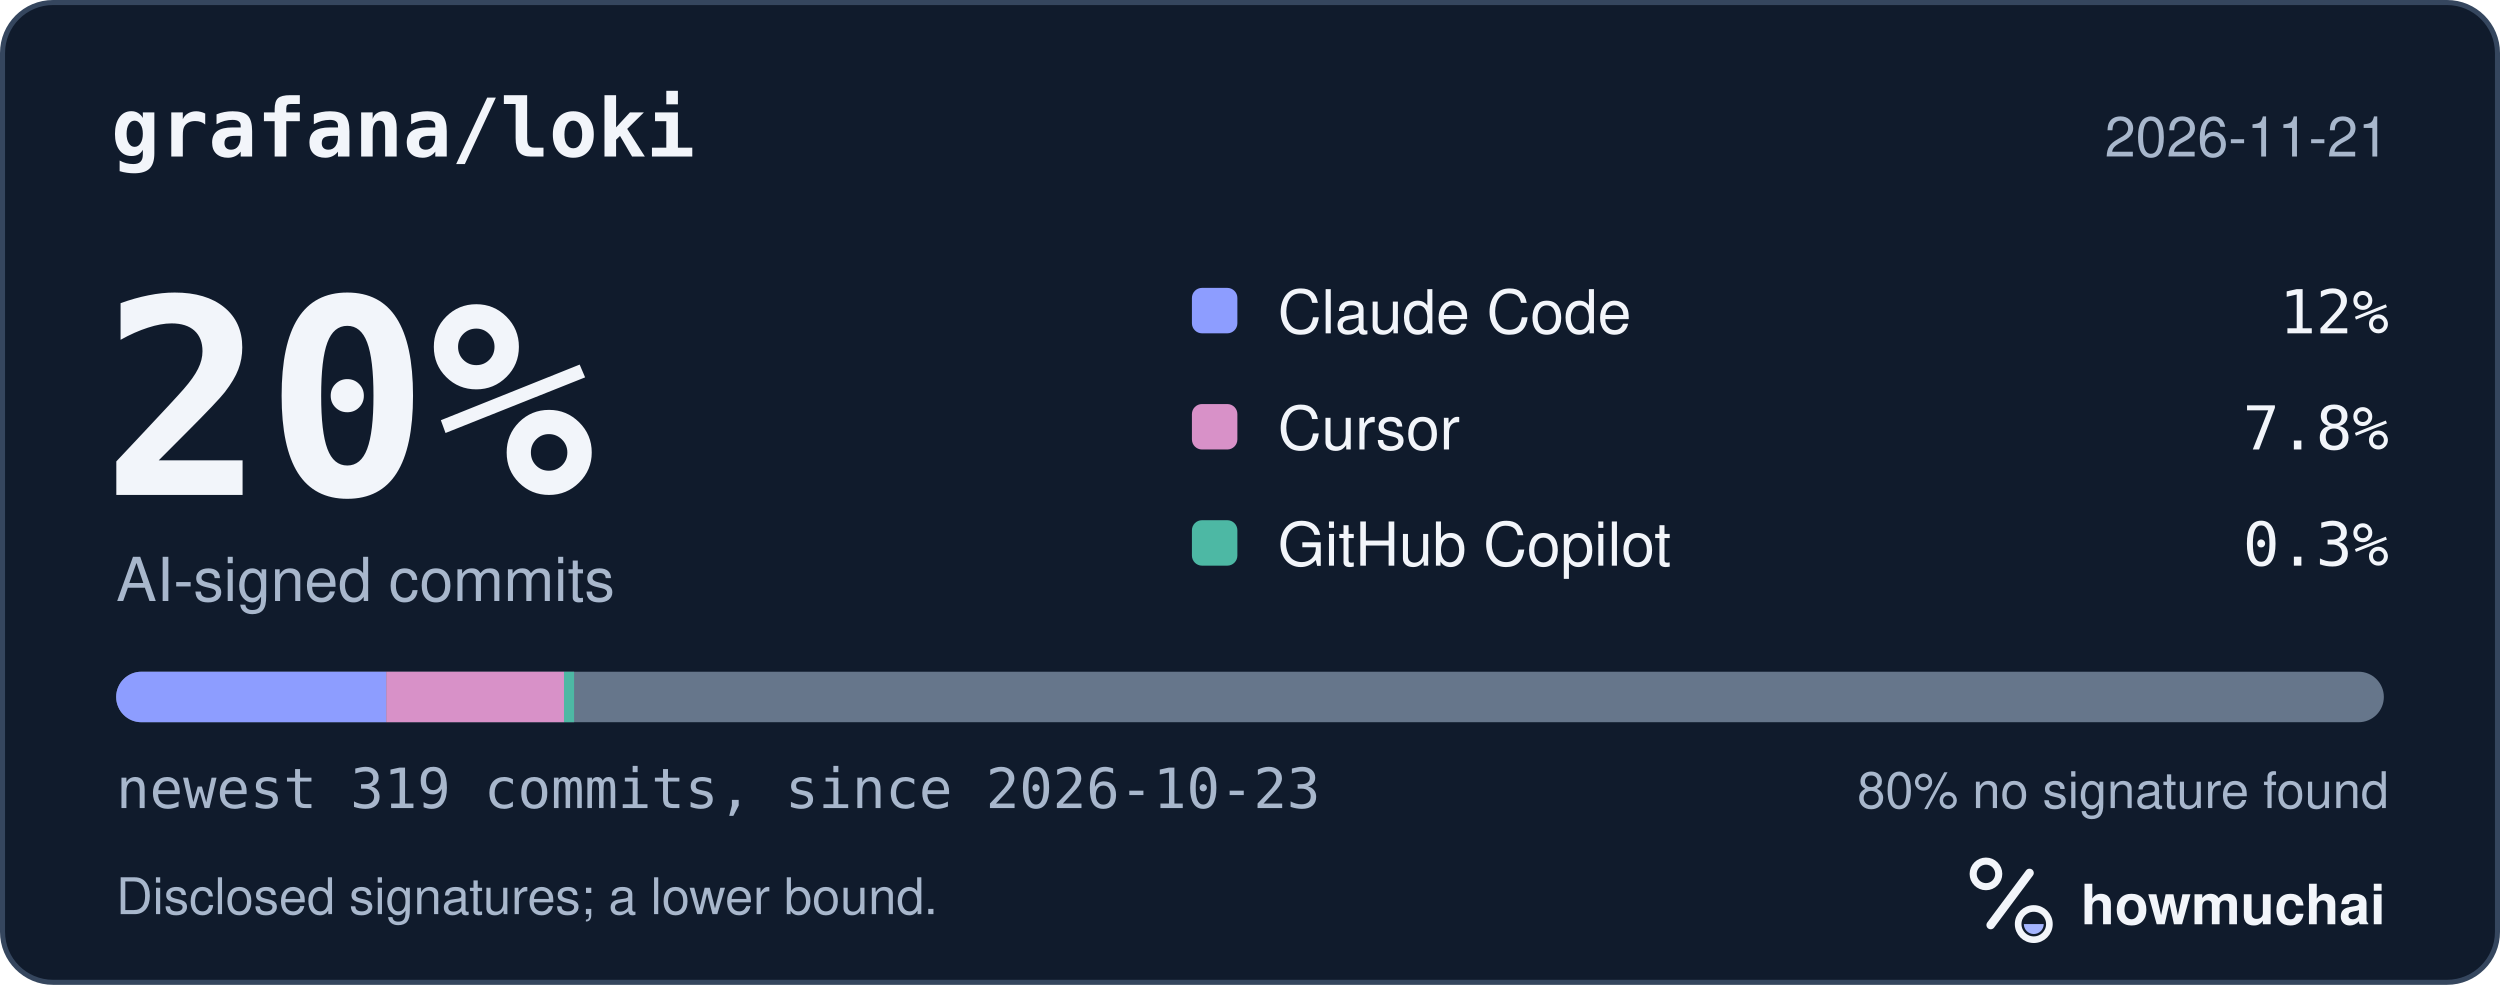
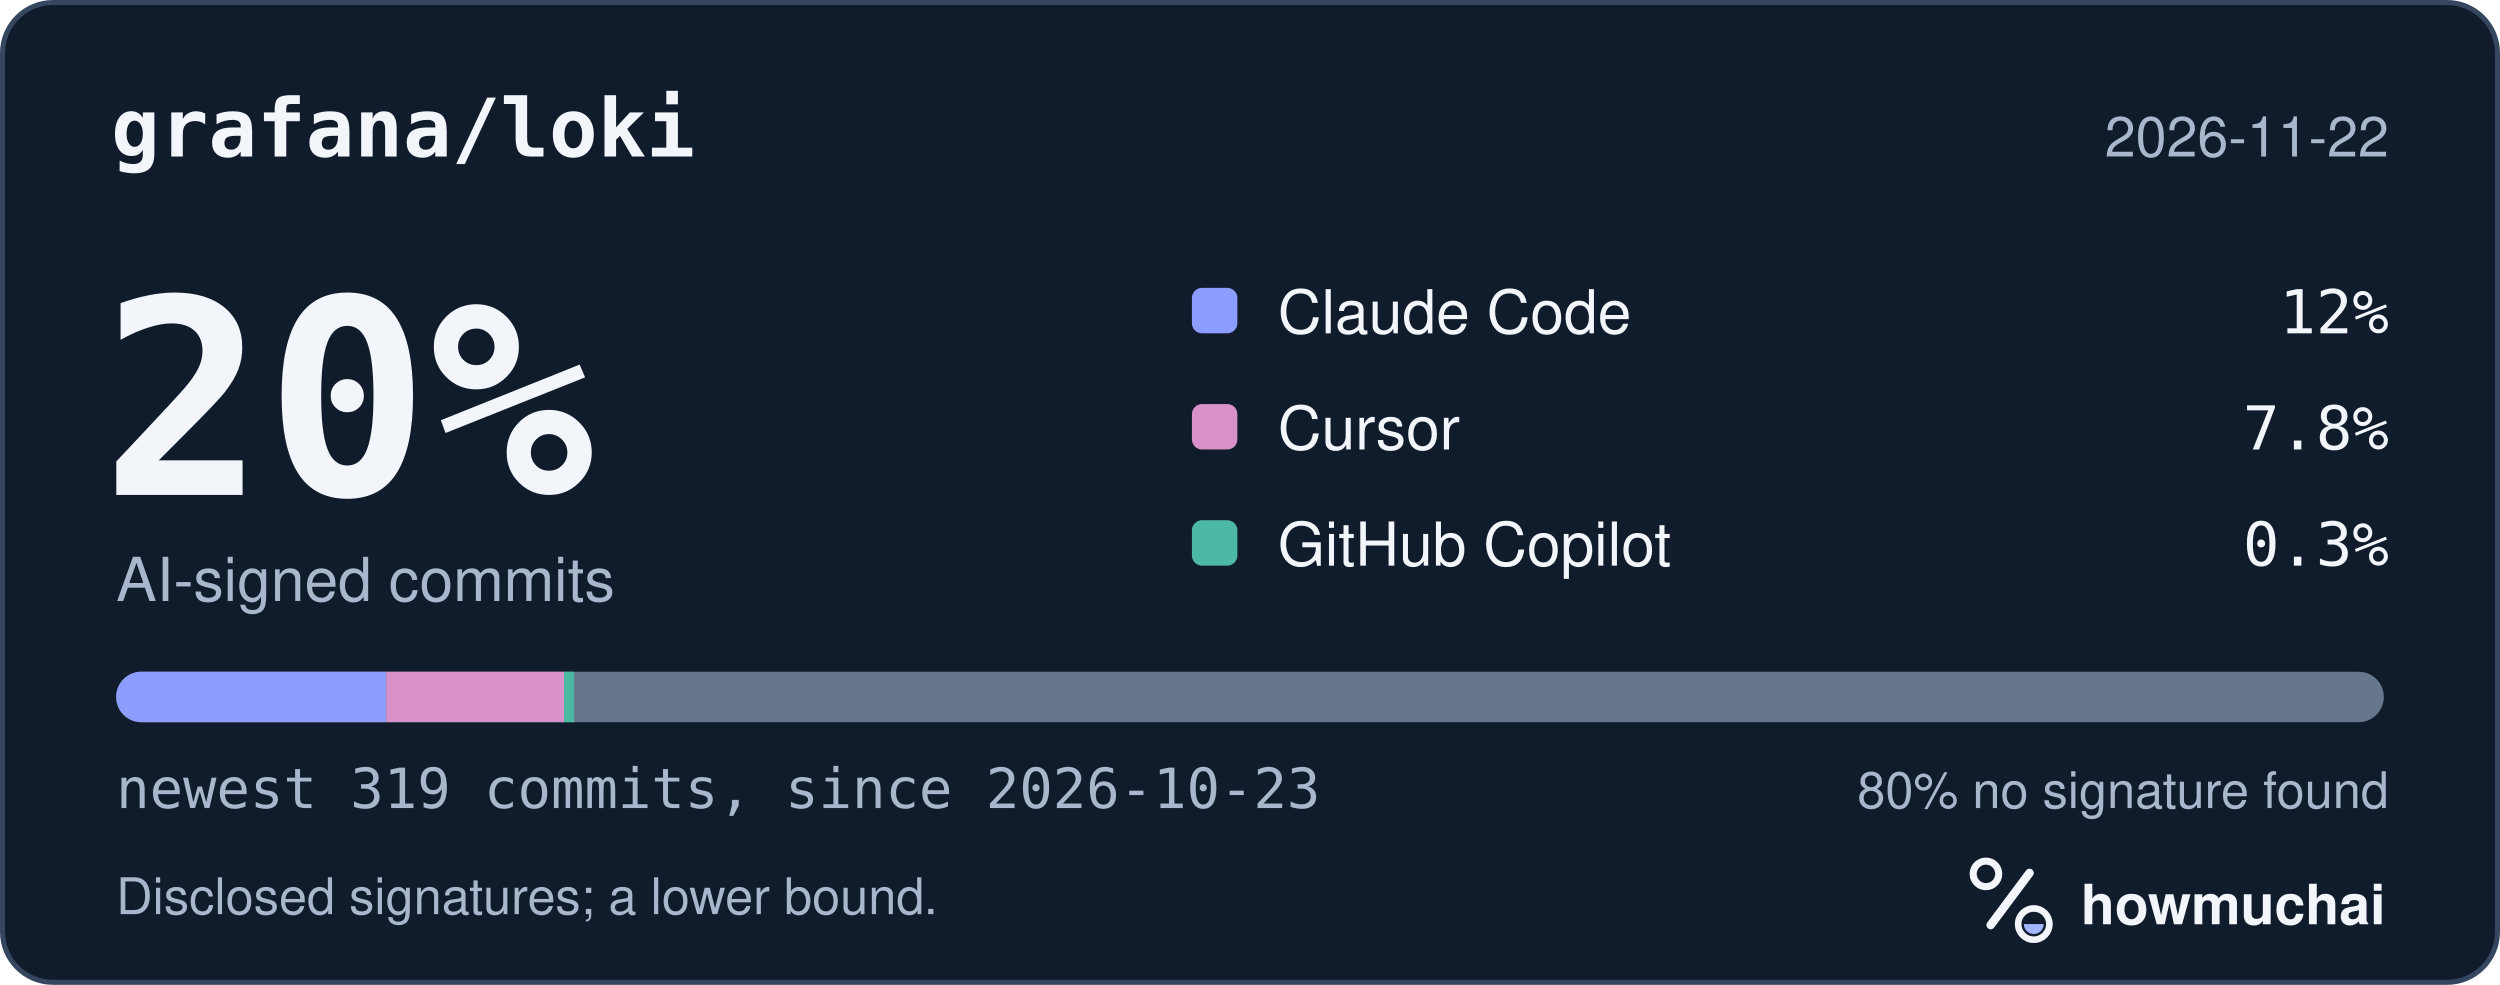
<svg xmlns="http://www.w3.org/2000/svg" width="495" height="195" viewBox="0 0 495 195" role="img" aria-labelledby="hm-t hm-d">
  <rect x="0.5" y="0.5" width="494" height="194" rx="10" fill="#101B2C" stroke="#35465E" />
  <text x="22" y="31" fill="#F2F5FA" font-family="ui-monospace, SF Mono, Menlo, Consolas, IBM Plex Mono, monospace" font-size="16" font-weight="600">grafana/loki</text>
-   <text x="473" y="31" fill="#A8B7CC" font-family="-apple-system, BlinkMacSystemFont, Segoe UI, Helvetica, Arial, Fira Sans, sans-serif" font-size="11" text-anchor="end">2026-11-21</text>
+   <text x="473" y="31" fill="#A8B7CC" font-family="-apple-system, BlinkMacSystemFont, Segoe UI, Helvetica, Arial, Fira Sans, sans-serif" font-size="11" text-anchor="end">2026-11-22</text>
  <text x="20" y="98" fill="#F2F5FA" font-family="ui-monospace, SF Mono, Menlo, Consolas, IBM Plex Mono, monospace" font-size="54" font-weight="700">20%</text>
  <text x="23" y="119" fill="#A8B7CC" font-family="-apple-system, BlinkMacSystemFont, Segoe UI, Helvetica, Arial, Fira Sans, sans-serif" font-size="12">AI-signed commits</text>
  <rect x="236" y="57" width="9" height="9" rx="2" fill="#8D9DFF" />
  <text x="253" y="66" fill="#F2F5FA" font-family="-apple-system, BlinkMacSystemFont, Segoe UI, Helvetica, Arial, Fira Sans, sans-serif" font-size="12">Claude Code</text>
  <text x="473" y="66" fill="#F2F5FA" font-family="ui-monospace, SF Mono, Menlo, Consolas, IBM Plex Mono, monospace" font-size="12" text-anchor="end">12%</text>
  <rect x="236" y="80" width="9" height="9" rx="2" fill="#D891C8" />
  <text x="253" y="89" fill="#F2F5FA" font-family="-apple-system, BlinkMacSystemFont, Segoe UI, Helvetica, Arial, Fira Sans, sans-serif" font-size="12">Cursor</text>
  <text x="473" y="89" fill="#F2F5FA" font-family="ui-monospace, SF Mono, Menlo, Consolas, IBM Plex Mono, monospace" font-size="12" text-anchor="end">7.8%</text>
  <rect x="236" y="103" width="9" height="9" rx="2" fill="#4DB8A4" />
  <text x="253" y="112" fill="#F2F5FA" font-family="-apple-system, BlinkMacSystemFont, Segoe UI, Helvetica, Arial, Fira Sans, sans-serif" font-size="12">GitHub Copilot</text>
  <text x="473" y="112" fill="#F2F5FA" font-family="ui-monospace, SF Mono, Menlo, Consolas, IBM Plex Mono, monospace" font-size="12" text-anchor="end">0.3%</text>
  <defs>
    <clipPath id="hm-bar">
      <rect x="23" y="133" width="449" height="10" rx="5" />
    </clipPath>
  </defs>
  <rect x="23" y="133" width="449" height="10" rx="5" fill="#66768B" />
  <g clip-path="url(#hm-bar)">
    <rect x="23.00" y="133" width="53.49" height="10" fill="#8D9DFF" />
    <rect x="76.49" y="133" width="35.19" height="10" fill="#D891C8" />
    <rect x="111.67" y="133" width="2.00" height="10" fill="#4DB8A4" />
  </g>
  <text x="23" y="160" fill="#A8B7CC" font-family="ui-monospace, SF Mono, Menlo, Consolas, IBM Plex Mono, monospace" font-size="11">newest 319 commits, since 2026-10-23</text>
  <text x="473" y="160" fill="#A8B7CC" font-family="-apple-system, BlinkMacSystemFont, Segoe UI, Helvetica, Arial, Fira Sans, sans-serif" font-size="10" text-anchor="end">80% no signature found</text>
  <text x="23" y="181" fill="#A8B7CC" font-family="-apple-system, BlinkMacSystemFont, Segoe UI, Helvetica, Arial, Fira Sans, sans-serif" font-size="10">Disclosed signatures; a lower bound.</text>
  <g transform="translate(386 166) scale(0.046875)">
    <circle cx="154" cy="150" r="54" fill="none" stroke="#F2F5FA" stroke-width="30" />
    <path d="M174 366 338 146" fill="none" stroke="#F2F5FA" stroke-width="36" stroke-linecap="round" />
    <circle cx="356" cy="362" r="66" fill="none" stroke="#F2F5FA" stroke-width="28" />
    <path d="M314 362a42 42 0 0 0 84 0Z" fill="#A4B5FF" />
  </g>
  <text x="412" y="183" fill="#F2F5FA" font-family="-apple-system, BlinkMacSystemFont, Segoe UI, Helvetica, Arial, Fira Sans, sans-serif" font-size="11" font-weight="650">howmuchai</text>
</svg>
